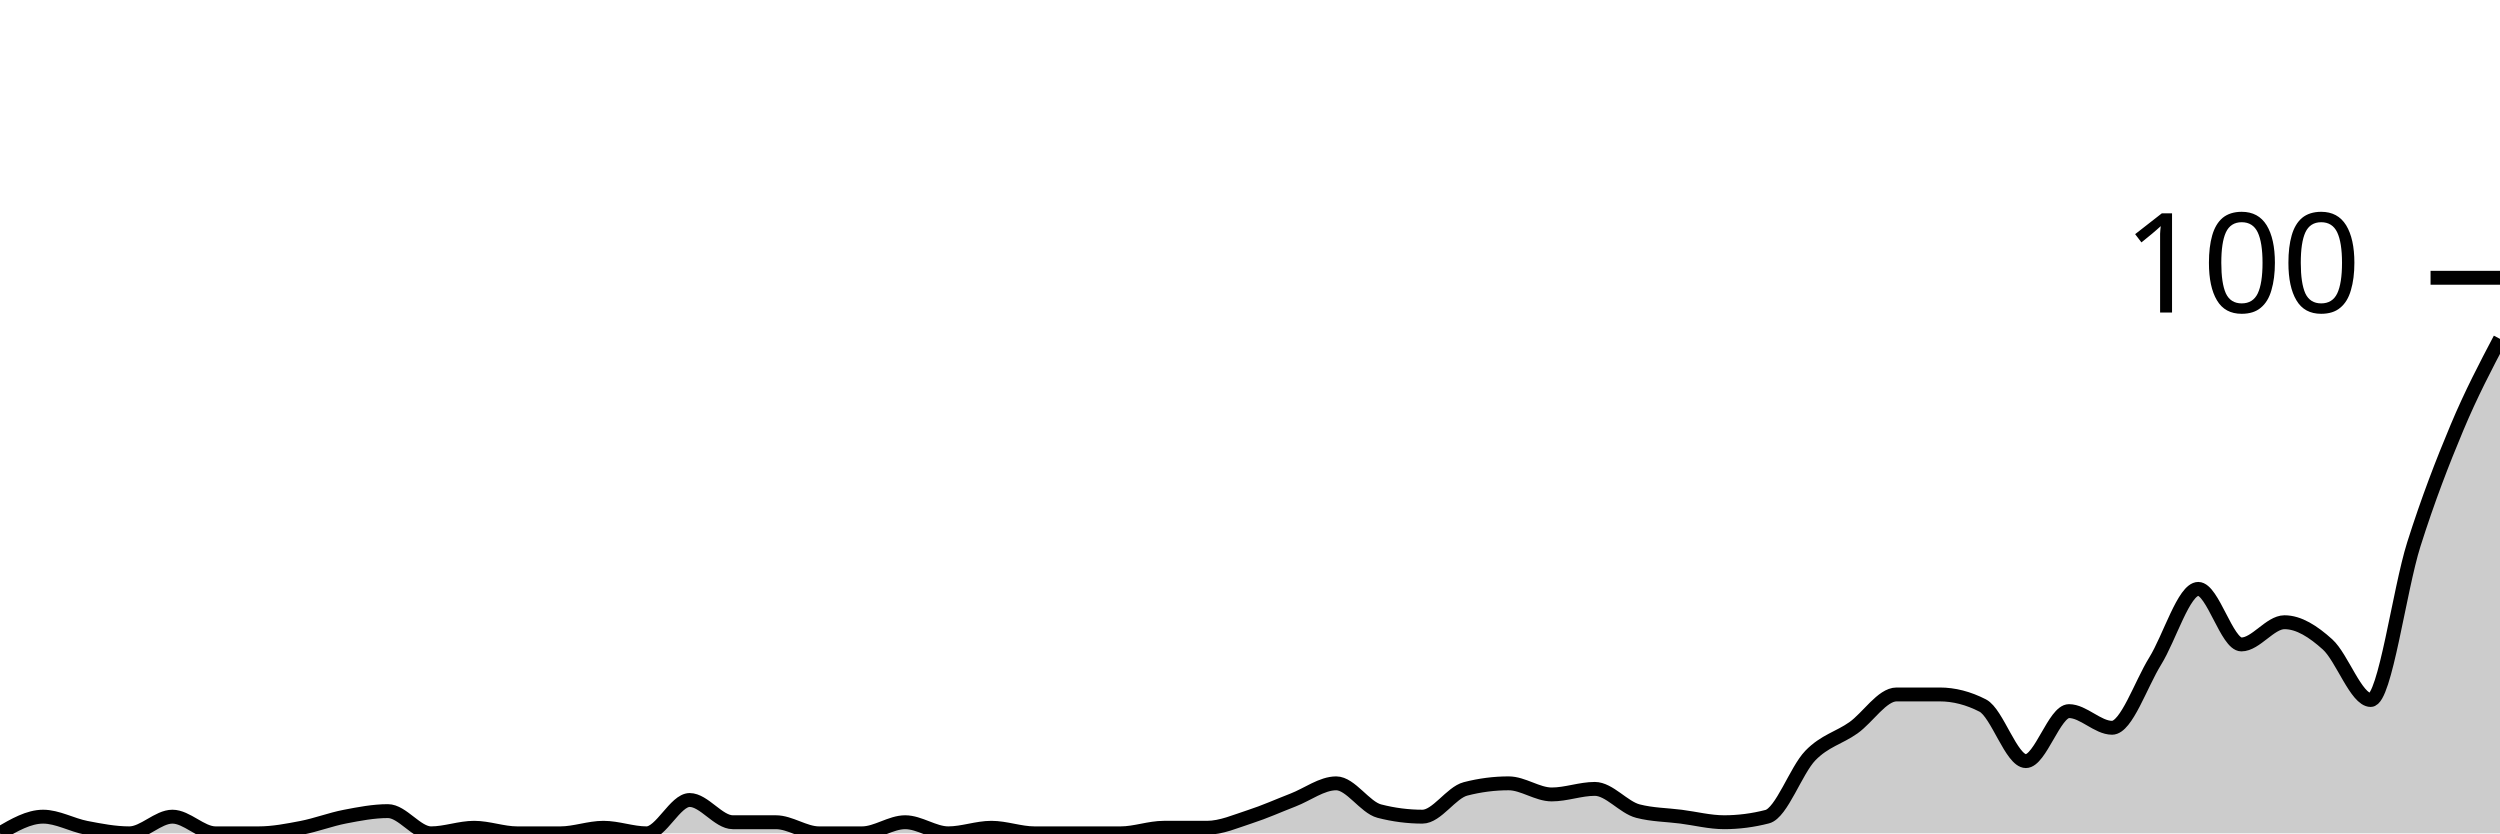
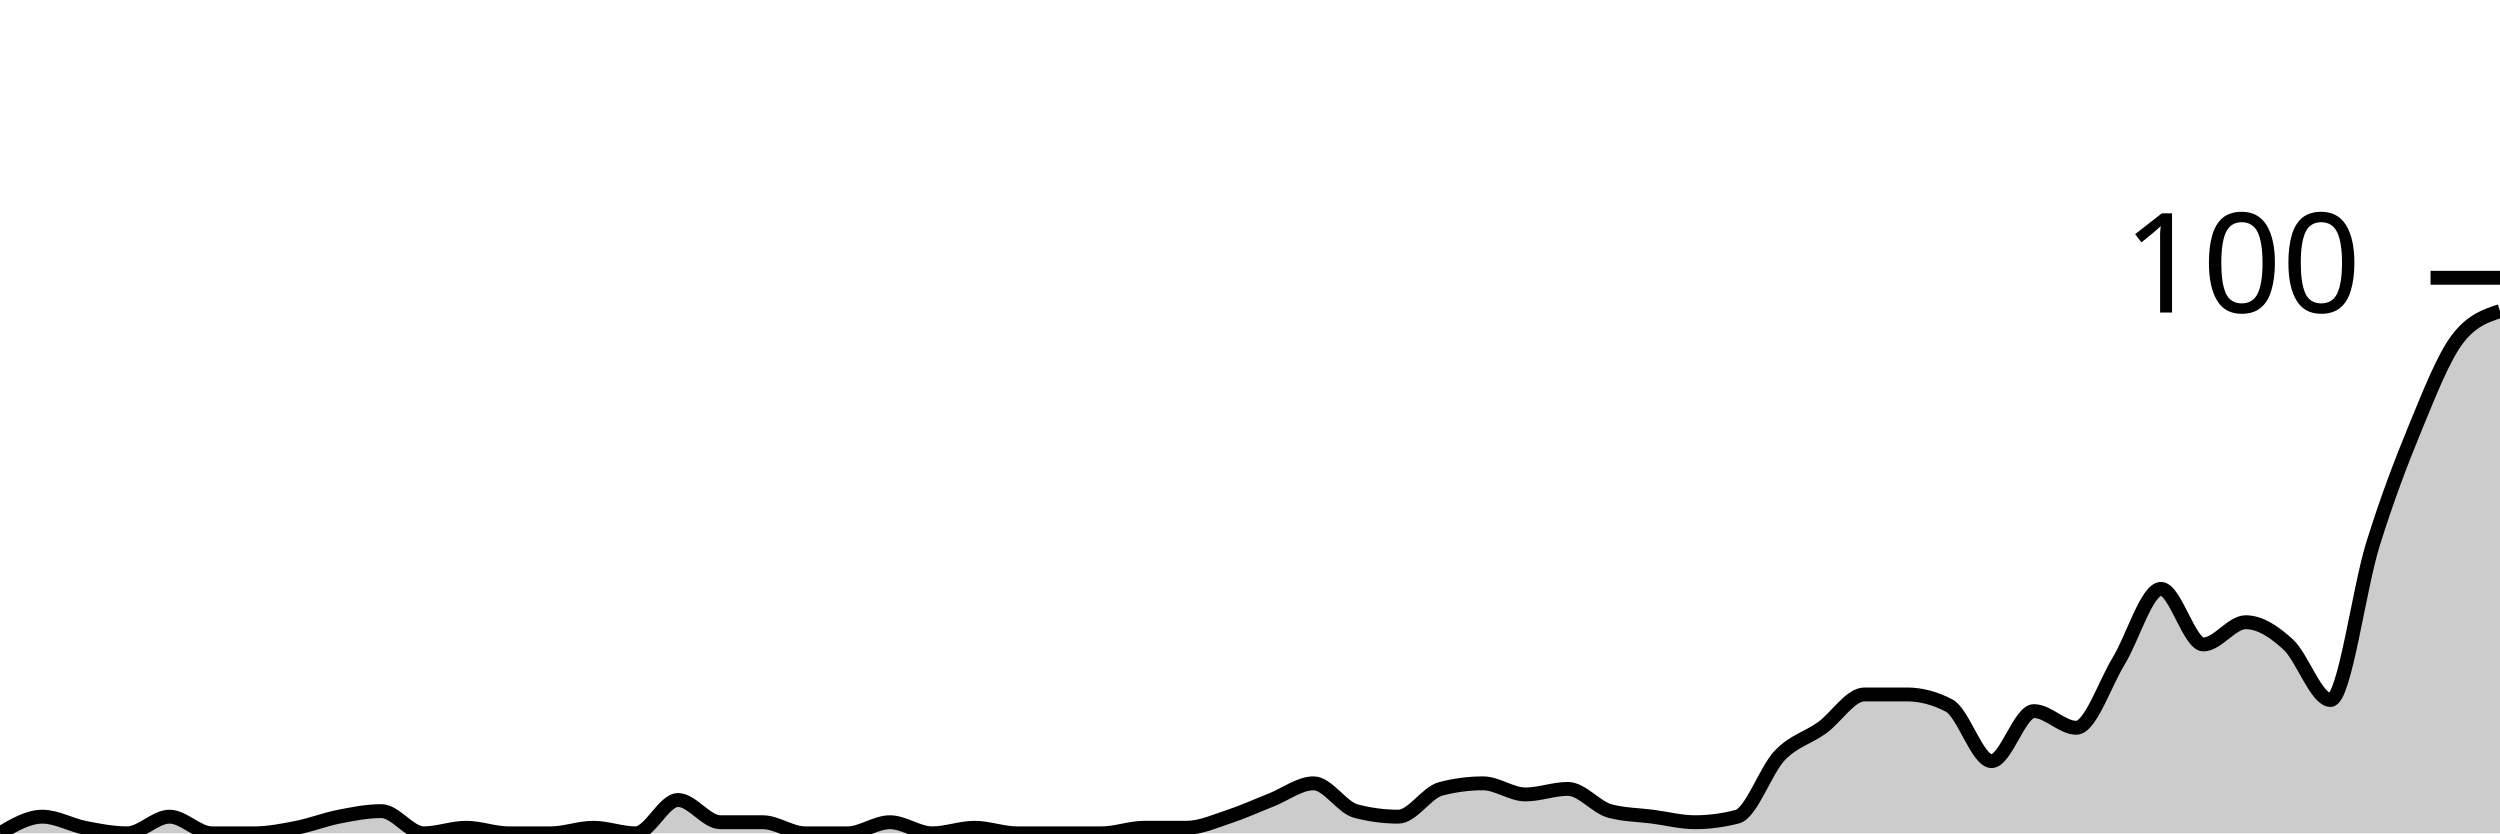
<svg xmlns="http://www.w3.org/2000/svg" viewBox="0 0 180 60">
  <g transform="translate(0,20)">
-     <path class="area" fill="rgba(0, 0, 0, 0.2)" d="M0,40C1.034,39.4,2.069,38.8,3.103,38.8C4.138,38.8,5.172,39.4,6.207,39.6C7.241,39.8,8.276,40,9.31,40C10.345,40,11.379,38.8,12.414,38.8C13.448,38.8,14.483,40,15.517,40C16.552,40,17.586,40,18.621,40C19.655,40,20.69,39.8,21.724,39.6C22.759,39.4,23.793,39,24.828,38.8C25.862,38.6,26.897,38.4,27.931,38.4C28.966,38.4,30,40,31.034,40C32.069,40,33.103,39.6,34.138,39.6C35.172,39.6,36.207,40,37.241,40C38.276,40,39.31,40,40.345,40C41.379,40,42.414,39.6,43.448,39.6C44.483,39.6,45.517,40,46.552,40C47.586,40,48.621,37.6,49.655,37.6C50.69,37.6,51.724,39.2,52.759,39.2C53.793,39.2,54.828,39.2,55.862,39.2C56.897,39.2,57.931,40,58.966,40C60,40,61.034,40,62.069,40C63.103,40,64.138,39.2,65.172,39.2C66.207,39.2,67.241,40,68.276,40C69.31,40,70.345,39.6,71.379,39.6C72.414,39.6,73.448,40,74.483,40C75.517,40,76.552,40,77.586,40C78.621,40,79.655,40,80.69,40C81.724,40,82.759,39.6,83.793,39.6C84.828,39.6,85.862,39.6,86.897,39.6C87.931,39.6,88.966,39.133,90,38.8C91.034,38.467,92.069,38,93.103,37.6C94.138,37.2,95.172,36.4,96.207,36.4C97.241,36.4,98.276,38.133,99.31,38.4C100.345,38.667,101.379,38.8,102.414,38.8C103.448,38.8,104.483,37.067,105.517,36.8C106.552,36.533,107.586,36.4,108.621,36.4C109.655,36.4,110.69,37.2,111.724,37.2C112.759,37.2,113.793,36.8,114.828,36.8C115.862,36.8,116.897,38.133,117.931,38.4C118.966,38.667,120,38.667,121.034,38.8C122.069,38.933,123.103,39.2,124.138,39.2C125.172,39.2,126.207,39.067,127.241,38.8C128.276,38.533,129.31,35.467,130.345,34.4C131.379,33.333,132.414,33.133,133.448,32.4C134.483,31.667,135.517,30,136.552,30C137.586,30,138.621,30,139.655,30C140.69,30,141.724,30.267,142.759,30.8C143.793,31.333,144.828,34.8,145.862,34.8C146.897,34.8,147.931,31.2,148.966,31.2C150,31.2,151.034,32.4,152.069,32.4C153.103,32.4,154.138,29.267,155.172,27.6C156.207,25.933,157.241,22.4,158.276,22.4C159.31,22.4,160.345,26.4,161.379,26.4C162.414,26.4,163.448,24.8,164.483,24.8C165.517,24.8,166.552,25.467,167.586,26.4C168.621,27.333,169.655,30.4,170.69,30.4C171.724,30.4,172.759,22.467,173.793,19.2C174.828,15.933,175.862,13.267,176.897,10.8C177.931,8.333,178.966,6.367,180,4.4L180,40C178.966,40,177.931,40,176.897,40C175.862,40,174.828,40,173.793,40C172.759,40,171.724,40,170.69,40C169.655,40,168.621,40,167.586,40C166.552,40,165.517,40,164.483,40C163.448,40,162.414,40,161.379,40C160.345,40,159.31,40,158.276,40C157.241,40,156.207,40,155.172,40C154.138,40,153.103,40,152.069,40C151.034,40,150,40,148.966,40C147.931,40,146.897,40,145.862,40C144.828,40,143.793,40,142.759,40C141.724,40,140.69,40,139.655,40C138.621,40,137.586,40,136.552,40C135.517,40,134.483,40,133.448,40C132.414,40,131.379,40,130.345,40C129.31,40,128.276,40,127.241,40C126.207,40,125.172,40,124.138,40C123.103,40,122.069,40,121.034,40C120,40,118.966,40,117.931,40C116.897,40,115.862,40,114.828,40C113.793,40,112.759,40,111.724,40C110.69,40,109.655,40,108.621,40C107.586,40,106.552,40,105.517,40C104.483,40,103.448,40,102.414,40C101.379,40,100.345,40,99.31,40C98.276,40,97.241,40,96.207,40C95.172,40,94.138,40,93.103,40C92.069,40,91.034,40,90,40C88.966,40,87.931,40,86.897,40C85.862,40,84.828,40,83.793,40C82.759,40,81.724,40,80.69,40C79.655,40,78.621,40,77.586,40C76.552,40,75.517,40,74.483,40C73.448,40,72.414,40,71.379,40C70.345,40,69.31,40,68.276,40C67.241,40,66.207,40,65.172,40C64.138,40,63.103,40,62.069,40C61.034,40,60,40,58.966,40C57.931,40,56.897,40,55.862,40C54.828,40,53.793,40,52.759,40C51.724,40,50.69,40,49.655,40C48.621,40,47.586,40,46.552,40C45.517,40,44.483,40,43.448,40C42.414,40,41.379,40,40.345,40C39.31,40,38.276,40,37.241,40C36.207,40,35.172,40,34.138,40C33.103,40,32.069,40,31.034,40C30,40,28.966,40,27.931,40C26.897,40,25.862,40,24.828,40C23.793,40,22.759,40,21.724,40C20.69,40,19.655,40,18.621,40C17.586,40,16.552,40,15.517,40C14.483,40,13.448,40,12.414,40C11.379,40,10.345,40,9.31,40C8.276,40,7.241,40,6.207,40C5.172,40,4.138,40,3.103,40C2.069,40,1.034,40,0,40Z" />
-     <path class="line" stroke="black" fill="none" d="M0,40C1.034,39.4,2.069,38.8,3.103,38.8C4.138,38.8,5.172,39.4,6.207,39.6C7.241,39.8,8.276,40,9.31,40C10.345,40,11.379,38.8,12.414,38.8C13.448,38.8,14.483,40,15.517,40C16.552,40,17.586,40,18.621,40C19.655,40,20.69,39.8,21.724,39.6C22.759,39.4,23.793,39,24.828,38.8C25.862,38.6,26.897,38.4,27.931,38.4C28.966,38.4,30,40,31.034,40C32.069,40,33.103,39.6,34.138,39.6C35.172,39.6,36.207,40,37.241,40C38.276,40,39.31,40,40.345,40C41.379,40,42.414,39.6,43.448,39.6C44.483,39.6,45.517,40,46.552,40C47.586,40,48.621,37.6,49.655,37.6C50.69,37.6,51.724,39.2,52.759,39.2C53.793,39.2,54.828,39.2,55.862,39.2C56.897,39.2,57.931,40,58.966,40C60,40,61.034,40,62.069,40C63.103,40,64.138,39.2,65.172,39.2C66.207,39.2,67.241,40,68.276,40C69.31,40,70.345,39.6,71.379,39.6C72.414,39.6,73.448,40,74.483,40C75.517,40,76.552,40,77.586,40C78.621,40,79.655,40,80.69,40C81.724,40,82.759,39.6,83.793,39.6C84.828,39.6,85.862,39.6,86.897,39.6C87.931,39.6,88.966,39.133,90,38.8C91.034,38.467,92.069,38,93.103,37.6C94.138,37.2,95.172,36.4,96.207,36.4C97.241,36.4,98.276,38.133,99.31,38.4C100.345,38.667,101.379,38.8,102.414,38.8C103.448,38.8,104.483,37.067,105.517,36.8C106.552,36.533,107.586,36.4,108.621,36.4C109.655,36.4,110.69,37.2,111.724,37.2C112.759,37.2,113.793,36.8,114.828,36.8C115.862,36.8,116.897,38.133,117.931,38.4C118.966,38.667,120,38.667,121.034,38.8C122.069,38.933,123.103,39.2,124.138,39.2C125.172,39.2,126.207,39.067,127.241,38.8C128.276,38.533,129.31,35.467,130.345,34.4C131.379,33.333,132.414,33.133,133.448,32.4C134.483,31.667,135.517,30,136.552,30C137.586,30,138.621,30,139.655,30C140.69,30,141.724,30.267,142.759,30.8C143.793,31.333,144.828,34.8,145.862,34.8C146.897,34.8,147.931,31.2,148.966,31.2C150,31.2,151.034,32.4,152.069,32.4C153.103,32.4,154.138,29.267,155.172,27.6C156.207,25.933,157.241,22.4,158.276,22.4C159.31,22.4,160.345,26.4,161.379,26.4C162.414,26.4,163.448,24.8,164.483,24.8C165.517,24.8,166.552,25.467,167.586,26.4C168.621,27.333,169.655,30.4,170.69,30.4C171.724,30.4,172.759,22.467,173.793,19.2C174.828,15.933,175.862,13.267,176.897,10.8C177.931,8.333,178.966,6.367,180,4.4" />
+     <path class="area" fill="rgba(0, 0, 0, 0.2)" d="M0,40C1.017,39.4,2.034,38.8,3.051,38.8C4.068,38.8,5.085,39.4,6.102,39.6C7.119,39.8,8.136,40,9.153,40C10.169,40,11.186,38.8,12.203,38.8C13.22,38.8,14.237,40,15.254,40C16.271,40,17.288,40,18.305,40C19.322,40,20.339,39.8,21.356,39.6C22.373,39.4,23.39,39,24.407,38.8C25.424,38.6,26.441,38.4,27.458,38.4C28.475,38.4,29.492,40,30.508,40C31.525,40,32.542,39.6,33.559,39.6C34.576,39.6,35.593,40,36.61,40C37.627,40,38.644,40,39.661,40C40.678,40,41.695,39.6,42.712,39.6C43.729,39.6,44.746,40,45.763,40C46.78,40,47.797,37.6,48.814,37.6C49.831,37.6,50.847,39.2,51.864,39.2C52.881,39.2,53.898,39.2,54.915,39.2C55.932,39.2,56.949,40,57.966,40C58.983,40,60,40,61.017,40C62.034,40,63.051,39.2,64.068,39.2C65.085,39.2,66.102,40,67.119,40C68.136,40,69.153,39.6,70.169,39.6C71.186,39.6,72.203,40,73.22,40C74.237,40,75.254,40,76.271,40C77.288,40,78.305,40,79.322,40C80.339,40,81.356,39.6,82.373,39.6C83.39,39.6,84.407,39.6,85.424,39.6C86.441,39.6,87.458,39.133,88.475,38.8C89.492,38.467,90.508,38,91.525,37.6C92.542,37.2,93.559,36.4,94.576,36.4C95.593,36.4,96.61,38.133,97.627,38.4C98.644,38.667,99.661,38.8,100.678,38.8C101.695,38.8,102.712,37.067,103.729,36.8C104.746,36.533,105.763,36.4,106.78,36.4C107.797,36.4,108.814,37.2,109.831,37.2C110.847,37.2,111.864,36.8,112.881,36.8C113.898,36.8,114.915,38.133,115.932,38.4C116.949,38.667,117.966,38.667,118.983,38.8C120,38.933,121.017,39.2,122.034,39.2C123.051,39.2,124.068,39.067,125.085,38.8C126.102,38.533,127.119,35.467,128.136,34.4C129.153,33.333,130.169,33.133,131.186,32.4C132.203,31.667,133.22,30,134.237,30C135.254,30,136.271,30,137.288,30C138.305,30,139.322,30.267,140.339,30.8C141.356,31.333,142.373,34.8,143.39,34.8C144.407,34.8,145.424,31.2,146.441,31.2C147.458,31.2,148.475,32.4,149.492,32.4C150.508,32.4,151.525,29.267,152.542,27.6C153.559,25.933,154.576,22.4,155.593,22.4C156.61,22.4,157.627,26.4,158.644,26.4C159.661,26.4,160.678,24.8,161.695,24.8C162.712,24.8,163.729,25.467,164.746,26.4C165.763,27.333,166.78,30.4,167.797,30.4C168.814,30.4,169.831,22.467,170.847,19.2C171.864,15.933,172.881,13.267,173.898,10.8C174.915,8.333,175.932,5.733,176.949,4.4C177.966,3.067,178.983,2.733,180,2.4L180,40C178.983,40,177.966,40,176.949,40C175.932,40,174.915,40,173.898,40C172.881,40,171.864,40,170.847,40C169.831,40,168.814,40,167.797,40C166.78,40,165.763,40,164.746,40C163.729,40,162.712,40,161.695,40C160.678,40,159.661,40,158.644,40C157.627,40,156.61,40,155.593,40C154.576,40,153.559,40,152.542,40C151.525,40,150.508,40,149.492,40C148.475,40,147.458,40,146.441,40C145.424,40,144.407,40,143.39,40C142.373,40,141.356,40,140.339,40C139.322,40,138.305,40,137.288,40C136.271,40,135.254,40,134.237,40C133.22,40,132.203,40,131.186,40C130.169,40,129.153,40,128.136,40C127.119,40,126.102,40,125.085,40C124.068,40,123.051,40,122.034,40C121.017,40,120,40,118.983,40C117.966,40,116.949,40,115.932,40C114.915,40,113.898,40,112.881,40C111.864,40,110.847,40,109.831,40C108.814,40,107.797,40,106.78,40C105.763,40,104.746,40,103.729,40C102.712,40,101.695,40,100.678,40C99.661,40,98.644,40,97.627,40C96.61,40,95.593,40,94.576,40C93.559,40,92.542,40,91.525,40C90.508,40,89.492,40,88.475,40C87.458,40,86.441,40,85.424,40C84.407,40,83.39,40,82.373,40C81.356,40,80.339,40,79.322,40C78.305,40,77.288,40,76.271,40C75.254,40,74.237,40,73.22,40C72.203,40,71.186,40,70.169,40C69.153,40,68.136,40,67.119,40C66.102,40,65.085,40,64.068,40C63.051,40,62.034,40,61.017,40C60,40,58.983,40,57.966,40C56.949,40,55.932,40,54.915,40C53.898,40,52.881,40,51.864,40C50.847,40,49.831,40,48.814,40C47.797,40,46.78,40,45.763,40C44.746,40,43.729,40,42.712,40C41.695,40,40.678,40,39.661,40C38.644,40,37.627,40,36.61,40C35.593,40,34.576,40,33.559,40C32.542,40,31.525,40,30.508,40C29.492,40,28.475,40,27.458,40C26.441,40,25.424,40,24.407,40C23.39,40,22.373,40,21.356,40C20.339,40,19.322,40,18.305,40C17.288,40,16.271,40,15.254,40C14.237,40,13.22,40,12.203,40C11.186,40,10.169,40,9.153,40C8.136,40,7.119,40,6.102,40C5.085,40,4.068,40,3.051,40C2.034,40,1.017,40,0,40Z" />
+     <path class="line" stroke="black" fill="none" d="M0,40C1.017,39.4,2.034,38.8,3.051,38.8C4.068,38.8,5.085,39.4,6.102,39.6C7.119,39.8,8.136,40,9.153,40C10.169,40,11.186,38.8,12.203,38.8C13.22,38.8,14.237,40,15.254,40C16.271,40,17.288,40,18.305,40C19.322,40,20.339,39.8,21.356,39.6C22.373,39.4,23.39,39,24.407,38.8C25.424,38.6,26.441,38.4,27.458,38.4C28.475,38.4,29.492,40,30.508,40C31.525,40,32.542,39.6,33.559,39.6C34.576,39.6,35.593,40,36.61,40C37.627,40,38.644,40,39.661,40C40.678,40,41.695,39.6,42.712,39.6C43.729,39.6,44.746,40,45.763,40C46.78,40,47.797,37.6,48.814,37.6C49.831,37.6,50.847,39.2,51.864,39.2C52.881,39.2,53.898,39.2,54.915,39.2C55.932,39.2,56.949,40,57.966,40C58.983,40,60,40,61.017,40C62.034,40,63.051,39.2,64.068,39.2C65.085,39.2,66.102,40,67.119,40C68.136,40,69.153,39.6,70.169,39.6C71.186,39.6,72.203,40,73.22,40C74.237,40,75.254,40,76.271,40C77.288,40,78.305,40,79.322,40C80.339,40,81.356,39.6,82.373,39.6C83.39,39.6,84.407,39.6,85.424,39.6C86.441,39.6,87.458,39.133,88.475,38.8C89.492,38.467,90.508,38,91.525,37.6C92.542,37.2,93.559,36.4,94.576,36.4C95.593,36.4,96.61,38.133,97.627,38.4C98.644,38.667,99.661,38.8,100.678,38.8C101.695,38.8,102.712,37.067,103.729,36.8C104.746,36.533,105.763,36.4,106.78,36.4C107.797,36.4,108.814,37.2,109.831,37.2C110.847,37.2,111.864,36.8,112.881,36.8C113.898,36.8,114.915,38.133,115.932,38.4C116.949,38.667,117.966,38.667,118.983,38.8C120,38.933,121.017,39.2,122.034,39.2C123.051,39.2,124.068,39.067,125.085,38.8C126.102,38.533,127.119,35.467,128.136,34.4C129.153,33.333,130.169,33.133,131.186,32.4C132.203,31.667,133.22,30,134.237,30C135.254,30,136.271,30,137.288,30C138.305,30,139.322,30.267,140.339,30.8C141.356,31.333,142.373,34.8,143.39,34.8C144.407,34.8,145.424,31.2,146.441,31.2C147.458,31.2,148.475,32.4,149.492,32.4C150.508,32.4,151.525,29.267,152.542,27.6C153.559,25.933,154.576,22.4,155.593,22.4C156.61,22.4,157.627,26.4,158.644,26.4C159.661,26.4,160.678,24.8,161.695,24.8C162.712,24.8,163.729,25.467,164.746,26.4C165.763,27.333,166.78,30.4,167.797,30.4C168.814,30.4,169.831,22.467,170.847,19.2C171.864,15.933,172.881,13.267,173.898,10.8C174.915,8.333,175.932,5.733,176.949,4.4C177.966,3.067,178.983,2.733,180,2.4" />
    <path class="axis-ceiling" stroke-width="1" stroke="black" fill="none" d="M175,0L180,0" />
    <text class="axis-ceiling-label" font-family="sans-serif" text-anchor="end" font-size="10px" x="170" y="2.5">100</text>
  </g>
</svg>
